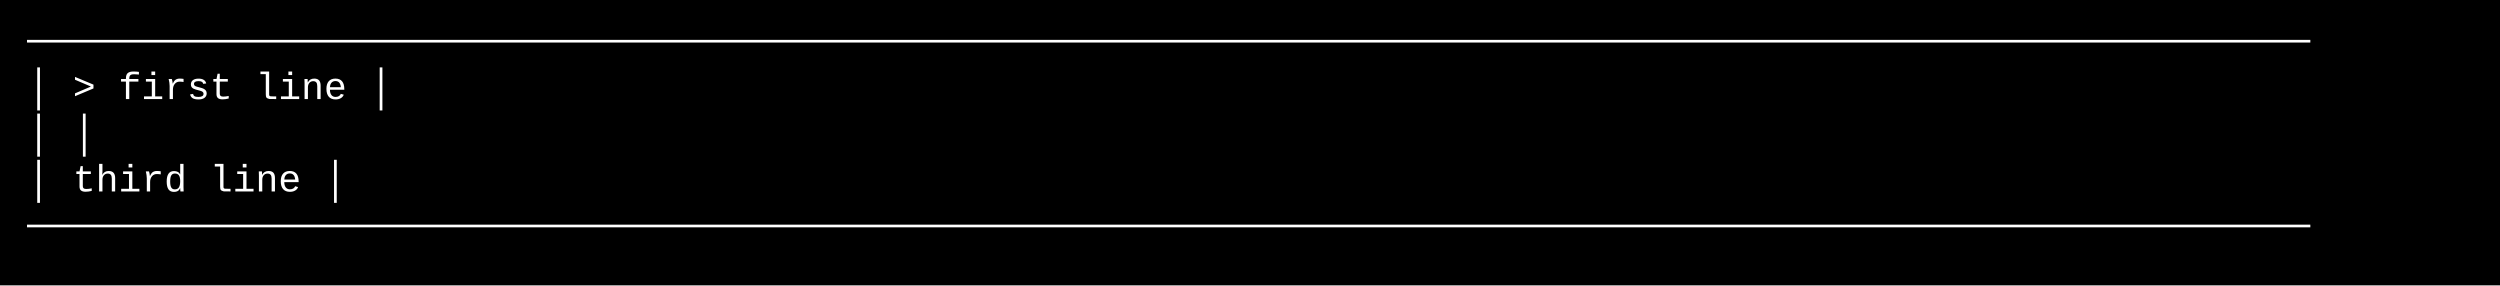
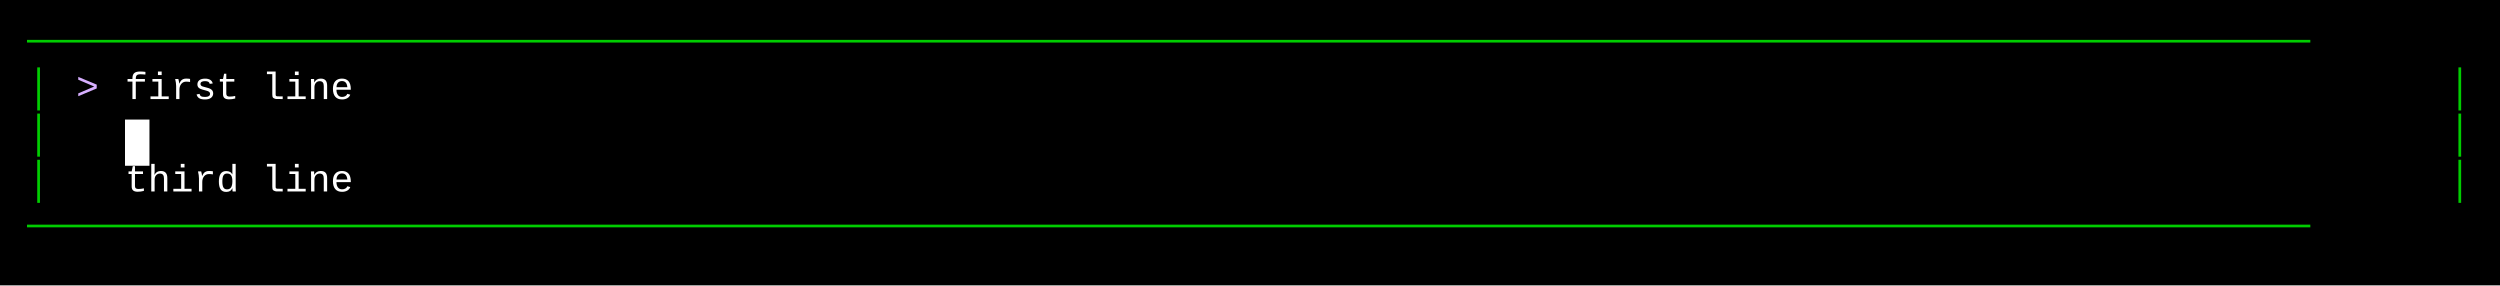
<svg xmlns="http://www.w3.org/2000/svg" width="920" height="105" viewBox="0 0 920 105">
  <style>
    text { font-family: Consolas, "Courier New", monospace; font-size: 14px; dominant-baseline: text-before-edge; white-space: pre; }
  </style>
  <rect width="920" height="105" fill="#000000" />
  <g transform="translate(10, 10)">
-     <text x="0" y="2" fill="#ffffff" textLength="900" lengthAdjust="spacingAndGlyphs">────────────────────────────────────────────────────────────────────────────────────────────────────</text>
-     <text x="0" y="19" fill="#ffffff" textLength="900" lengthAdjust="spacingAndGlyphs">│ &gt; first line                                                                                     │</text>
-     <text x="0" y="36" fill="#ffffff" textLength="900" lengthAdjust="spacingAndGlyphs">│                                                                                                  │</text>
-     <text x="0" y="53" fill="#ffffff" textLength="900" lengthAdjust="spacingAndGlyphs">│   third line                                                                                     │</text>
-     <text x="0" y="70" fill="#ffffff" textLength="900" lengthAdjust="spacingAndGlyphs">────────────────────────────────────────────────────────────────────────────────────────────────────</text>
+     <text x="0" y="2" fill="#00cd00" textLength="900" lengthAdjust="spacingAndGlyphs">────────────────────────────────────────────────────────────────────────────────────────────────────</text>
+     <text x="0" y="19" fill="#00cd00" textLength="9" lengthAdjust="spacingAndGlyphs">│</text>
+     <text x="18" y="19" fill="#d7afff" textLength="18" lengthAdjust="spacingAndGlyphs">&gt; </text>
+     <text x="36" y="19" fill="#ffffff" textLength="90" lengthAdjust="spacingAndGlyphs">first line</text>
+     <text x="891" y="19" fill="#00cd00" textLength="9" lengthAdjust="spacingAndGlyphs">│</text>
+     <text x="0" y="36" fill="#00cd00" textLength="9" lengthAdjust="spacingAndGlyphs">│</text>
+     <rect x="36" y="34" width="9" height="17" fill="#ffffff" />
+     <text x="891" y="36" fill="#00cd00" textLength="9" lengthAdjust="spacingAndGlyphs">│</text>
+     <text x="0" y="53" fill="#00cd00" textLength="9" lengthAdjust="spacingAndGlyphs">│</text>
+     <text x="36" y="53" fill="#ffffff" textLength="90" lengthAdjust="spacingAndGlyphs">third line</text>
+     <text x="891" y="53" fill="#00cd00" textLength="9" lengthAdjust="spacingAndGlyphs">│</text>
+     <text x="0" y="70" fill="#00cd00" textLength="900" lengthAdjust="spacingAndGlyphs">────────────────────────────────────────────────────────────────────────────────────────────────────</text>
  </g>
</svg>
